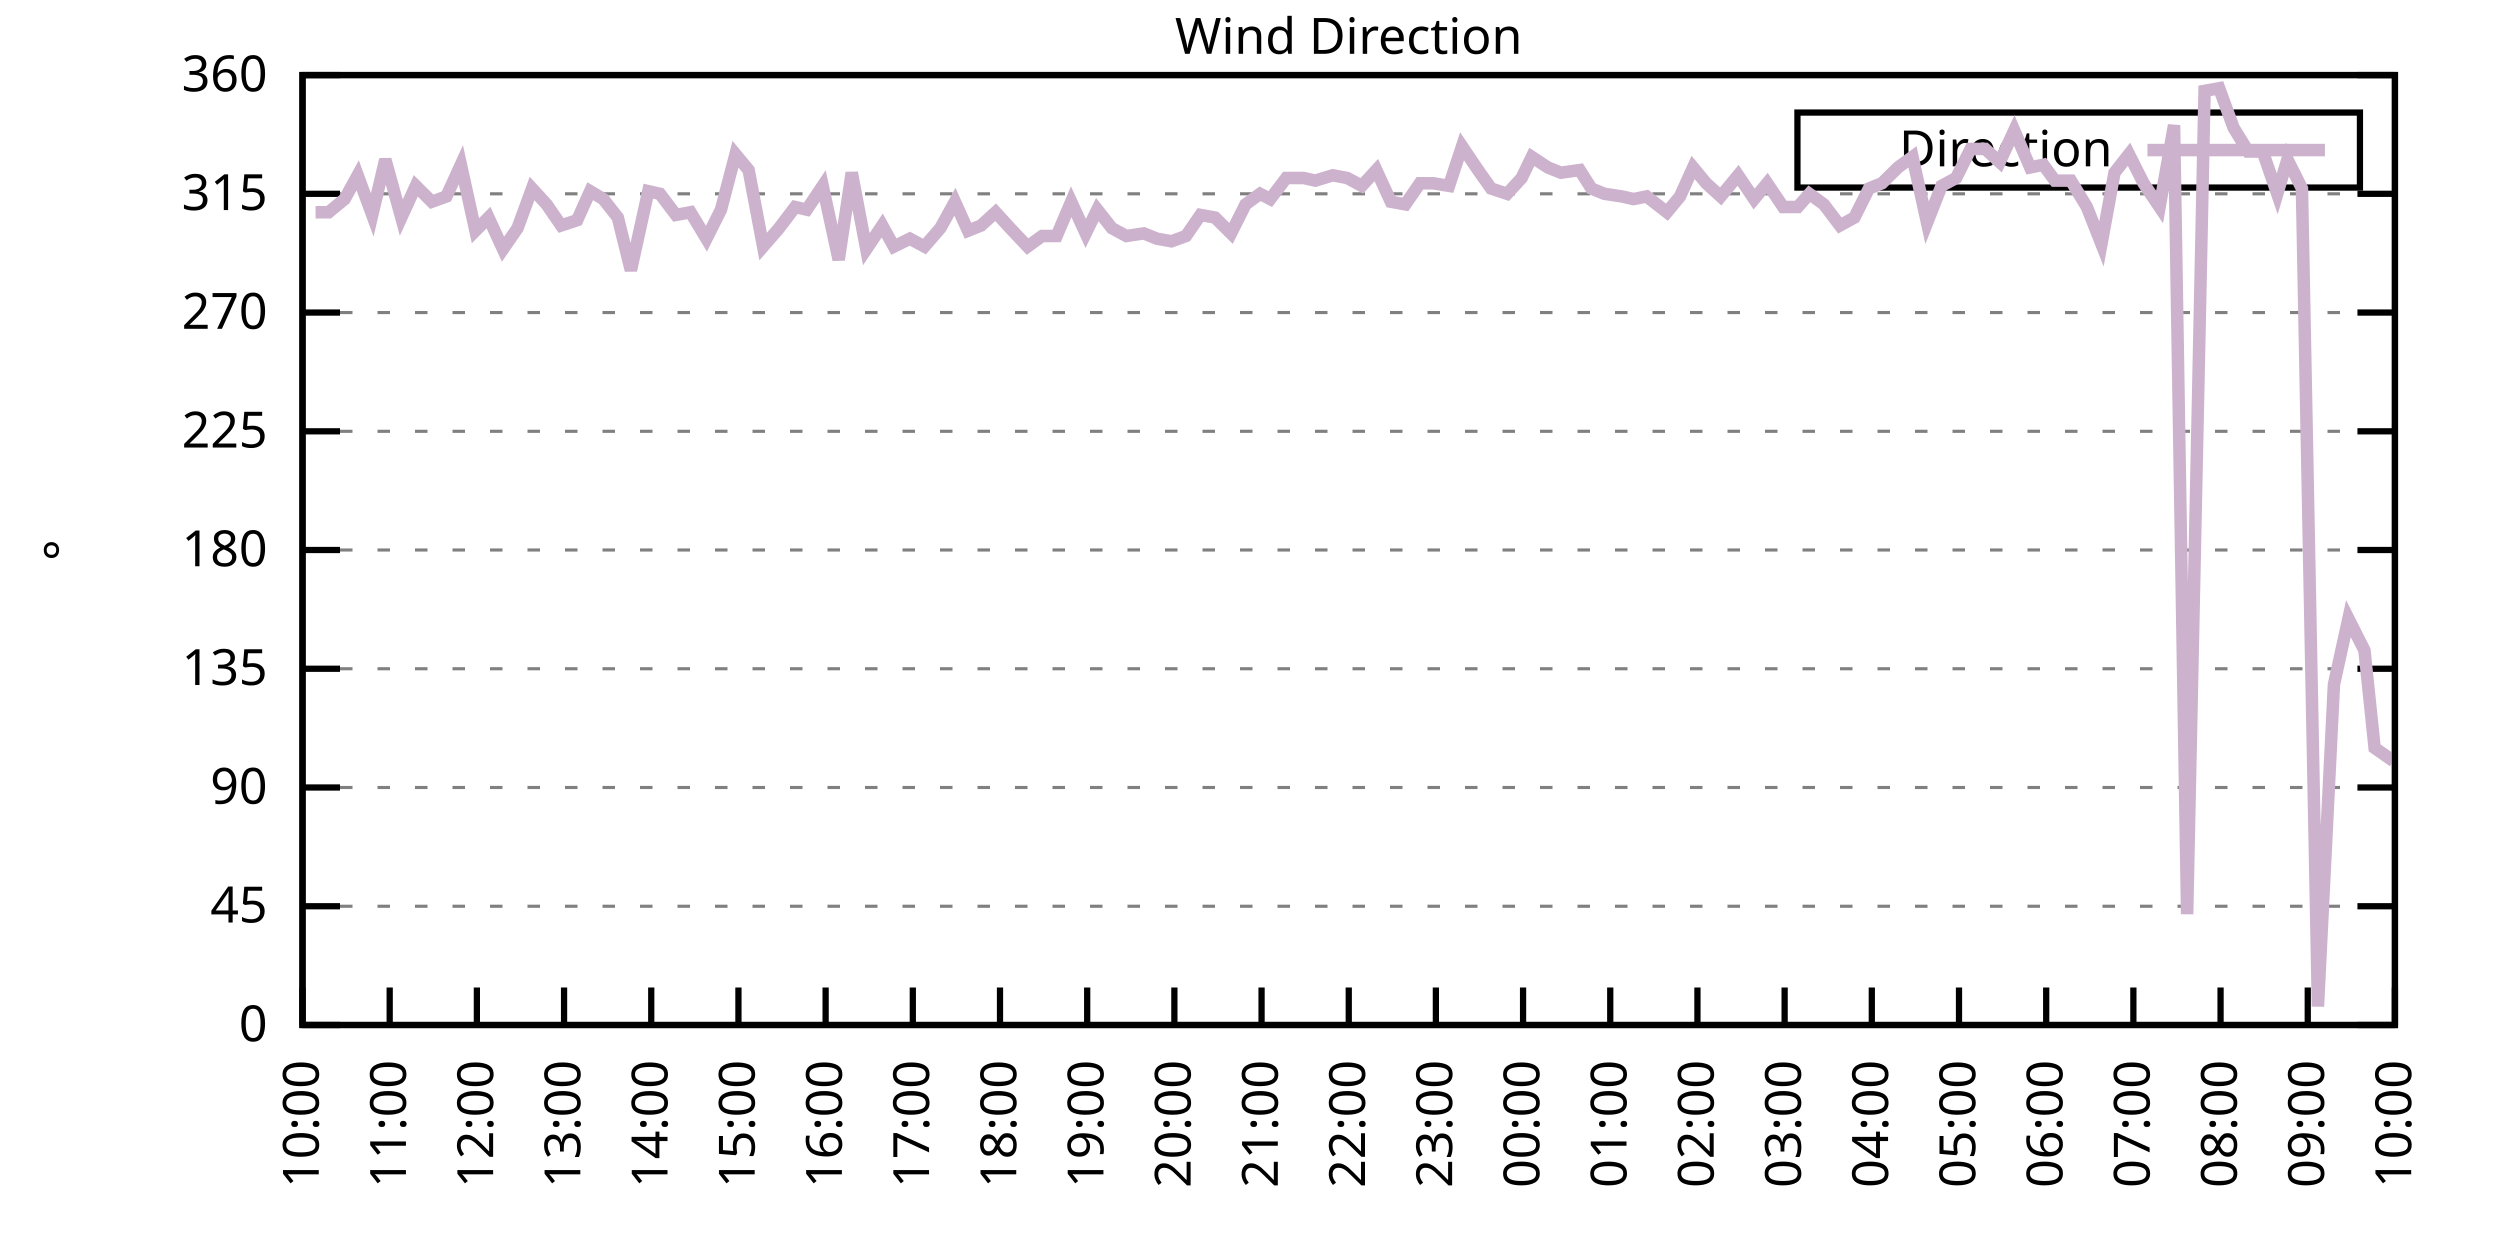
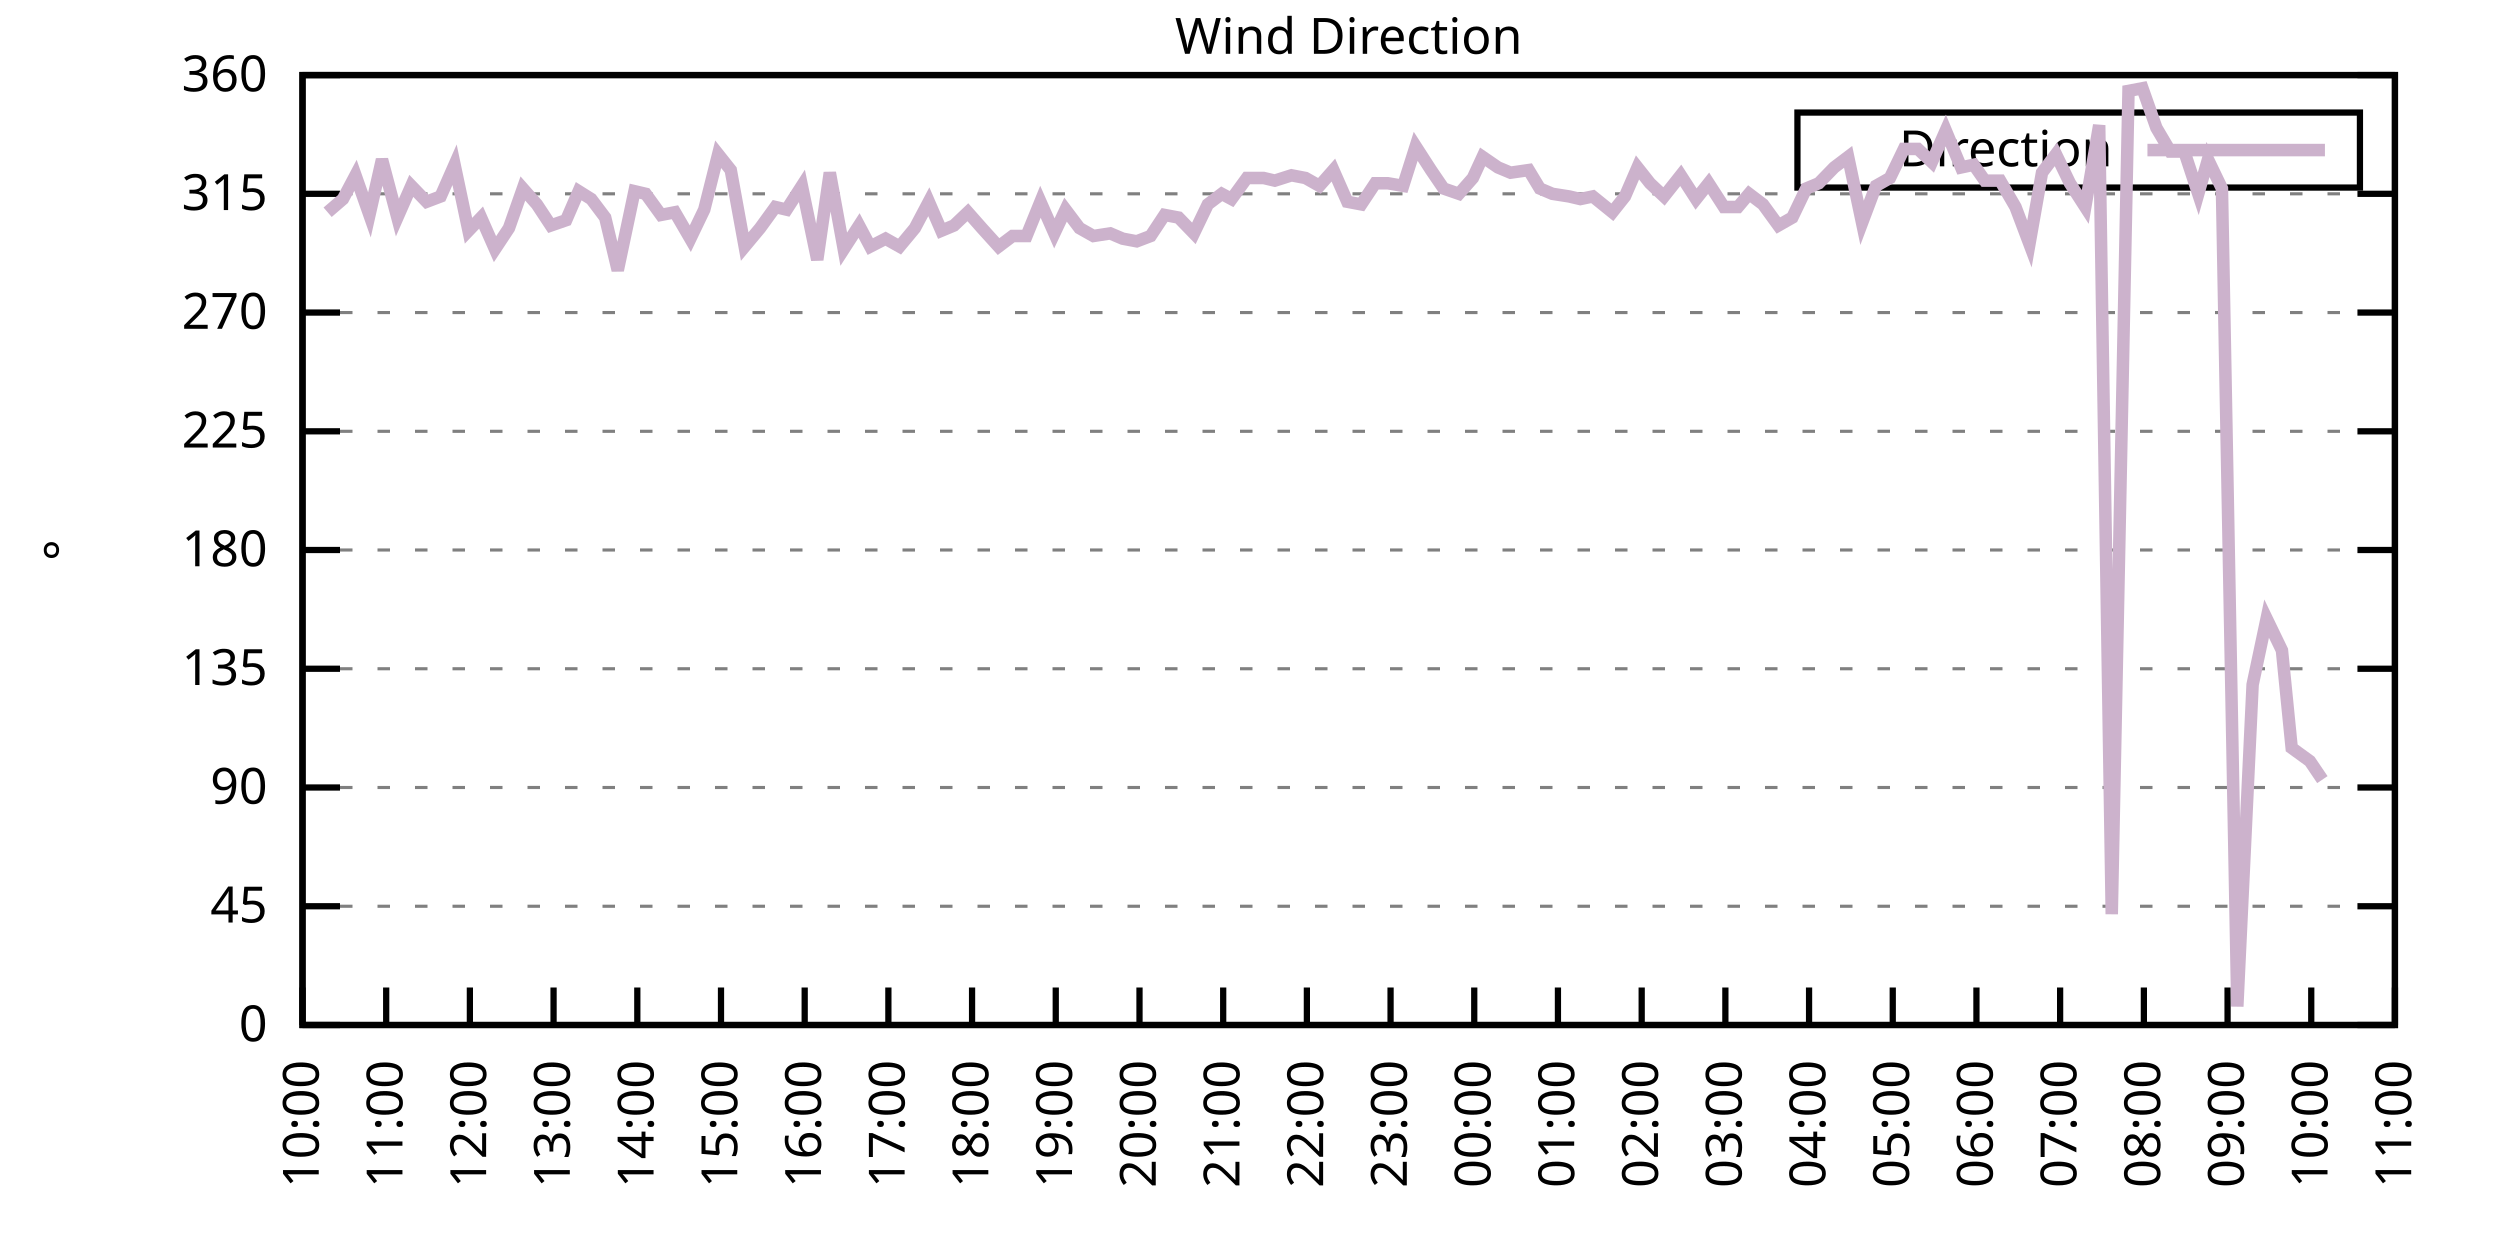
<svg xmlns="http://www.w3.org/2000/svg" xmlns:xlink="http://www.w3.org/1999/xlink" width="400" height="200" viewBox="0 0 400 200">
  <g id="gnuplot_canvas">
    <rect x="0" y="0" width="400" height="200" fill="none" />
    <defs>
      <circle id="gpDot" r="0.5" stroke-width="0.5" stroke="currentColor" />
      <path id="gpPt0" stroke-width="0.333" stroke="currentColor" d="M-1,0 h2 M0,-1 v2" />
      <path id="gpPt1" stroke-width="0.333" stroke="currentColor" d="M-1,-1 L1,1 M1,-1 L-1,1" />
      <path id="gpPt2" stroke-width="0.333" stroke="currentColor" d="M-1,0 L1,0 M0,-1 L0,1 M-1,-1 L1,1 M-1,1 L1,-1" />
      <rect id="gpPt3" stroke-width="0.333" stroke="currentColor" x="-1" y="-1" width="2" height="2" />
      <rect id="gpPt4" stroke-width="0.333" stroke="currentColor" fill="currentColor" x="-1" y="-1" width="2" height="2" />
      <circle id="gpPt5" stroke-width="0.333" stroke="currentColor" cx="0" cy="0" r="1" />
      <use xlink:href="#gpPt5" id="gpPt6" fill="currentColor" stroke="none" />
      <path id="gpPt7" stroke-width="0.333" stroke="currentColor" d="M0,-1.33 L-1.33,0.67 L1.33,0.67 z" />
      <use xlink:href="#gpPt7" id="gpPt8" fill="currentColor" stroke="none" />
      <use xlink:href="#gpPt7" id="gpPt9" stroke="currentColor" transform="rotate(180)" />
      <use xlink:href="#gpPt9" id="gpPt10" fill="currentColor" stroke="none" />
      <use xlink:href="#gpPt3" id="gpPt11" stroke="currentColor" transform="rotate(45)" />
      <use xlink:href="#gpPt11" id="gpPt12" fill="currentColor" stroke="none" />
      <path id="gpPt13" stroke-width="0.333" stroke="currentColor" d="M0,1.330 L1.265,0.411 L0.782,-1.067 L-0.782,-1.076 L-1.265,0.411 z" />
      <use xlink:href="#gpPt13" id="gpPt14" fill="currentColor" stroke="none" />
      <filter id="textbox" filterUnits="objectBoundingBox" x="0" y="0" height="1" width="1">
        <feFlood flood-color="white" flood-opacity="1" result="bgnd" />
        <feComposite in="SourceGraphic" in2="bgnd" operator="atop" />
      </filter>
      <filter id="greybox" filterUnits="objectBoundingBox" x="0" y="0" height="1" width="1">
        <feFlood flood-color="lightgrey" flood-opacity="1" result="grey" />
        <feComposite in="SourceGraphic" in2="grey" operator="atop" />
      </filter>
    </defs>
    <g fill="none" color="white" stroke="currentColor" stroke-width="1.00" stroke-linecap="butt" stroke-linejoin="miter">
</g>
    <g fill="none" color="black" stroke="currentColor" stroke-width="1.00" stroke-linecap="butt" stroke-linejoin="miter">
      <g stroke="none" shape-rendering="crispEdges">
        <polygon fill="rgb(255, 255, 255)" points="48.40,164.00 383.18,164.00 383.18,12.02 48.40,12.02 " />
      </g>
    </g>
    <g fill="none" color="black" stroke="currentColor" stroke-width="1.00" stroke-linecap="butt" stroke-linejoin="miter">
</g>
    <g fill="none" color="black" stroke="black" stroke-width="0.50" stroke-linecap="butt" stroke-linejoin="miter">
</g>
    <g fill="none" color="gray" stroke="currentColor" stroke-width="0.50" stroke-linecap="butt" stroke-linejoin="miter">
      <path stroke="gray" stroke-dasharray="2,4" class="gridline" d="M48.40,164.00 L383.19,164.00  " />
    </g>
    <g fill="none" color="gray" stroke="gray" stroke-width="1.00" stroke-linecap="butt" stroke-linejoin="miter">
</g>
    <g fill="none" color="black" stroke="currentColor" stroke-width="1.00" stroke-linecap="butt" stroke-linejoin="miter">
      <path stroke="black" d="M48.40,164.00 L54.40,164.00 M383.19,164.00 L377.19,164.00  " />
      <g transform="translate(42.80,166.60)" stroke="none" fill="black" font-family="Sans" font-size="8.00" text-anchor="end">
        <text>
          <tspan font-family="Sans"> 0</tspan>
        </text>
      </g>
    </g>
    <g fill="none" color="black" stroke="currentColor" stroke-width="1.00" stroke-linecap="butt" stroke-linejoin="miter">
</g>
    <g fill="none" color="black" stroke="black" stroke-width="0.50" stroke-linecap="butt" stroke-linejoin="miter">
</g>
    <g fill="none" color="gray" stroke="currentColor" stroke-width="0.50" stroke-linecap="butt" stroke-linejoin="miter">
      <path stroke="gray" stroke-dasharray="2,4" class="gridline" d="M48.40,145.00 L383.19,145.00  " />
    </g>
    <g fill="none" color="gray" stroke="gray" stroke-width="1.00" stroke-linecap="butt" stroke-linejoin="miter">
</g>
    <g fill="none" color="black" stroke="currentColor" stroke-width="1.00" stroke-linecap="butt" stroke-linejoin="miter">
      <path stroke="black" d="M48.40,145.00 L54.40,145.00 M383.19,145.00 L377.19,145.00  " />
      <g transform="translate(42.80,147.60)" stroke="none" fill="black" font-family="Sans" font-size="8.00" text-anchor="end">
        <text>
          <tspan font-family="Sans"> 45</tspan>
        </text>
      </g>
    </g>
    <g fill="none" color="black" stroke="currentColor" stroke-width="1.00" stroke-linecap="butt" stroke-linejoin="miter">
</g>
    <g fill="none" color="black" stroke="black" stroke-width="0.50" stroke-linecap="butt" stroke-linejoin="miter">
</g>
    <g fill="none" color="gray" stroke="currentColor" stroke-width="0.50" stroke-linecap="butt" stroke-linejoin="miter">
      <path stroke="gray" stroke-dasharray="2,4" class="gridline" d="M48.40,126.00 L383.19,126.00  " />
    </g>
    <g fill="none" color="gray" stroke="gray" stroke-width="1.00" stroke-linecap="butt" stroke-linejoin="miter">
</g>
    <g fill="none" color="black" stroke="currentColor" stroke-width="1.00" stroke-linecap="butt" stroke-linejoin="miter">
      <path stroke="black" d="M48.40,126.00 L54.40,126.00 M383.19,126.00 L377.19,126.00  " />
      <g transform="translate(42.80,128.60)" stroke="none" fill="black" font-family="Sans" font-size="8.00" text-anchor="end">
        <text>
          <tspan font-family="Sans"> 90</tspan>
        </text>
      </g>
    </g>
    <g fill="none" color="black" stroke="currentColor" stroke-width="1.00" stroke-linecap="butt" stroke-linejoin="miter">
</g>
    <g fill="none" color="black" stroke="black" stroke-width="0.50" stroke-linecap="butt" stroke-linejoin="miter">
</g>
    <g fill="none" color="gray" stroke="currentColor" stroke-width="0.50" stroke-linecap="butt" stroke-linejoin="miter">
      <path stroke="gray" stroke-dasharray="2,4" class="gridline" d="M48.40,107.00 L383.19,107.00  " />
    </g>
    <g fill="none" color="gray" stroke="gray" stroke-width="1.00" stroke-linecap="butt" stroke-linejoin="miter">
</g>
    <g fill="none" color="black" stroke="currentColor" stroke-width="1.00" stroke-linecap="butt" stroke-linejoin="miter">
      <path stroke="black" d="M48.40,107.00 L54.40,107.00 M383.19,107.00 L377.19,107.00  " />
      <g transform="translate(42.80,109.60)" stroke="none" fill="black" font-family="Sans" font-size="8.00" text-anchor="end">
        <text>
          <tspan font-family="Sans"> 135</tspan>
        </text>
      </g>
    </g>
    <g fill="none" color="black" stroke="currentColor" stroke-width="1.00" stroke-linecap="butt" stroke-linejoin="miter">
</g>
    <g fill="none" color="black" stroke="black" stroke-width="0.50" stroke-linecap="butt" stroke-linejoin="miter">
</g>
    <g fill="none" color="gray" stroke="currentColor" stroke-width="0.50" stroke-linecap="butt" stroke-linejoin="miter">
      <path stroke="gray" stroke-dasharray="2,4" class="gridline" d="M48.40,88.00 L383.19,88.00  " />
    </g>
    <g fill="none" color="gray" stroke="gray" stroke-width="1.00" stroke-linecap="butt" stroke-linejoin="miter">
</g>
    <g fill="none" color="black" stroke="currentColor" stroke-width="1.00" stroke-linecap="butt" stroke-linejoin="miter">
      <path stroke="black" d="M48.40,88.00 L54.40,88.00 M383.19,88.00 L377.19,88.00  " />
      <g transform="translate(42.80,90.60)" stroke="none" fill="black" font-family="Sans" font-size="8.00" text-anchor="end">
        <text>
          <tspan font-family="Sans"> 180</tspan>
        </text>
      </g>
    </g>
    <g fill="none" color="black" stroke="currentColor" stroke-width="1.00" stroke-linecap="butt" stroke-linejoin="miter">
</g>
    <g fill="none" color="black" stroke="black" stroke-width="0.50" stroke-linecap="butt" stroke-linejoin="miter">
</g>
    <g fill="none" color="gray" stroke="currentColor" stroke-width="0.50" stroke-linecap="butt" stroke-linejoin="miter">
      <path stroke="gray" stroke-dasharray="2,4" class="gridline" d="M48.40,69.01 L383.19,69.01  " />
    </g>
    <g fill="none" color="gray" stroke="gray" stroke-width="1.00" stroke-linecap="butt" stroke-linejoin="miter">
</g>
    <g fill="none" color="black" stroke="currentColor" stroke-width="1.00" stroke-linecap="butt" stroke-linejoin="miter">
      <path stroke="black" d="M48.40,69.01 L54.40,69.01 M383.19,69.01 L377.19,69.01  " />
      <g transform="translate(42.80,71.61)" stroke="none" fill="black" font-family="Sans" font-size="8.00" text-anchor="end">
        <text>
          <tspan font-family="Sans"> 225</tspan>
        </text>
      </g>
    </g>
    <g fill="none" color="black" stroke="currentColor" stroke-width="1.00" stroke-linecap="butt" stroke-linejoin="miter">
</g>
    <g fill="none" color="black" stroke="black" stroke-width="0.50" stroke-linecap="butt" stroke-linejoin="miter">
</g>
    <g fill="none" color="gray" stroke="currentColor" stroke-width="0.50" stroke-linecap="butt" stroke-linejoin="miter">
      <path stroke="gray" stroke-dasharray="2,4" class="gridline" d="M48.40,50.01 L383.19,50.01  " />
    </g>
    <g fill="none" color="gray" stroke="gray" stroke-width="1.00" stroke-linecap="butt" stroke-linejoin="miter">
</g>
    <g fill="none" color="black" stroke="currentColor" stroke-width="1.00" stroke-linecap="butt" stroke-linejoin="miter">
      <path stroke="black" d="M48.40,50.01 L54.40,50.01 M383.19,50.01 L377.19,50.01  " />
      <g transform="translate(42.80,52.61)" stroke="none" fill="black" font-family="Sans" font-size="8.00" text-anchor="end">
        <text>
          <tspan font-family="Sans"> 270</tspan>
        </text>
      </g>
    </g>
    <g fill="none" color="black" stroke="currentColor" stroke-width="1.00" stroke-linecap="butt" stroke-linejoin="miter">
</g>
    <g fill="none" color="black" stroke="black" stroke-width="0.50" stroke-linecap="butt" stroke-linejoin="miter">
</g>
    <g fill="none" color="gray" stroke="currentColor" stroke-width="0.50" stroke-linecap="butt" stroke-linejoin="miter">
      <path stroke="gray" stroke-dasharray="2,4" class="gridline" d="M48.40,31.01 L383.19,31.01  " />
    </g>
    <g fill="none" color="gray" stroke="gray" stroke-width="1.00" stroke-linecap="butt" stroke-linejoin="miter">
</g>
    <g fill="none" color="black" stroke="currentColor" stroke-width="1.00" stroke-linecap="butt" stroke-linejoin="miter">
      <path stroke="black" d="M48.40,31.01 L54.40,31.01 M383.19,31.01 L377.19,31.01  " />
      <g transform="translate(42.80,33.61)" stroke="none" fill="black" font-family="Sans" font-size="8.00" text-anchor="end">
        <text>
          <tspan font-family="Sans"> 315</tspan>
        </text>
      </g>
    </g>
    <g fill="none" color="black" stroke="currentColor" stroke-width="1.00" stroke-linecap="butt" stroke-linejoin="miter">
</g>
    <g fill="none" color="black" stroke="black" stroke-width="0.50" stroke-linecap="butt" stroke-linejoin="miter">
</g>
    <g fill="none" color="gray" stroke="currentColor" stroke-width="0.50" stroke-linecap="butt" stroke-linejoin="miter">
      <path stroke="gray" stroke-dasharray="2,4" class="gridline" d="M48.40,12.01 L383.19,12.01  " />
    </g>
    <g fill="none" color="gray" stroke="gray" stroke-width="1.00" stroke-linecap="butt" stroke-linejoin="miter">
</g>
    <g fill="none" color="black" stroke="currentColor" stroke-width="1.00" stroke-linecap="butt" stroke-linejoin="miter">
      <path stroke="black" d="M48.40,12.01 L54.40,12.01 M383.19,12.01 L377.19,12.01  " />
      <g transform="translate(42.80,14.61)" stroke="none" fill="black" font-family="Sans" font-size="8.00" text-anchor="end">
        <text>
          <tspan font-family="Sans"> 360</tspan>
        </text>
      </g>
    </g>
    <g fill="none" color="black" stroke="currentColor" stroke-width="1.00" stroke-linecap="butt" stroke-linejoin="miter">
      <path stroke="black" d="M48.40,164.00 L48.40,158.00  " />
      <g transform="translate(51.00,169.60) rotate(270.00)" stroke="none" fill="black" font-family="Sans" font-size="8.00" text-anchor="end">
        <text>
          <tspan font-family="Sans">10:00</tspan>
        </text>
      </g>
    </g>
    <g fill="none" color="black" stroke="currentColor" stroke-width="1.00" stroke-linecap="butt" stroke-linejoin="miter">
-       <path stroke="black" d="M62.35,164.00 L62.35,158.00  " />
-       <g transform="translate(64.95,169.60) rotate(270.00)" stroke="none" fill="black" font-family="Sans" font-size="8.00" text-anchor="end">
+       <path stroke="black" d="M61.79,164.00 L61.79,158.00  " />
+       <g transform="translate(64.39,169.60) rotate(270.00)" stroke="none" fill="black" font-family="Sans" font-size="8.00" text-anchor="end">
        <text>
          <tspan font-family="Sans">11:00</tspan>
        </text>
      </g>
    </g>
    <g fill="none" color="black" stroke="currentColor" stroke-width="1.00" stroke-linecap="butt" stroke-linejoin="miter">
-       <path stroke="black" d="M76.30,164.00 L76.30,158.00  " />
-       <g transform="translate(78.90,169.60) rotate(270.00)" stroke="none" fill="black" font-family="Sans" font-size="8.00" text-anchor="end">
+       <path stroke="black" d="M75.18,164.00 L75.18,158.00  " />
+       <g transform="translate(77.78,169.60) rotate(270.00)" stroke="none" fill="black" font-family="Sans" font-size="8.00" text-anchor="end">
        <text>
          <tspan font-family="Sans">12:00</tspan>
        </text>
      </g>
    </g>
    <g fill="none" color="black" stroke="currentColor" stroke-width="1.00" stroke-linecap="butt" stroke-linejoin="miter">
-       <path stroke="black" d="M90.25,164.00 L90.25,158.00  " />
-       <g transform="translate(92.85,169.60) rotate(270.00)" stroke="none" fill="black" font-family="Sans" font-size="8.00" text-anchor="end">
+       <path stroke="black" d="M88.57,164.00 L88.57,158.00  " />
+       <g transform="translate(91.17,169.60) rotate(270.00)" stroke="none" fill="black" font-family="Sans" font-size="8.00" text-anchor="end">
        <text>
          <tspan font-family="Sans">13:00</tspan>
        </text>
      </g>
    </g>
    <g fill="none" color="black" stroke="currentColor" stroke-width="1.00" stroke-linecap="butt" stroke-linejoin="miter">
-       <path stroke="black" d="M104.20,164.00 L104.20,158.00  " />
-       <g transform="translate(106.80,169.60) rotate(270.00)" stroke="none" fill="black" font-family="Sans" font-size="8.00" text-anchor="end">
+       <path stroke="black" d="M101.97,164.00 L101.97,158.00  " />
+       <g transform="translate(104.57,169.60) rotate(270.00)" stroke="none" fill="black" font-family="Sans" font-size="8.00" text-anchor="end">
        <text>
          <tspan font-family="Sans">14:00</tspan>
        </text>
      </g>
    </g>
    <g fill="none" color="black" stroke="currentColor" stroke-width="1.00" stroke-linecap="butt" stroke-linejoin="miter">
-       <path stroke="black" d="M118.15,164.00 L118.15,158.00  " />
-       <g transform="translate(120.75,169.60) rotate(270.00)" stroke="none" fill="black" font-family="Sans" font-size="8.00" text-anchor="end">
+       <path stroke="black" d="M115.36,164.00 L115.36,158.00  " />
+       <g transform="translate(117.96,169.60) rotate(270.00)" stroke="none" fill="black" font-family="Sans" font-size="8.00" text-anchor="end">
        <text>
          <tspan font-family="Sans">15:00</tspan>
        </text>
      </g>
    </g>
    <g fill="none" color="black" stroke="currentColor" stroke-width="1.00" stroke-linecap="butt" stroke-linejoin="miter">
-       <path stroke="black" d="M132.10,164.00 L132.10,158.00  " />
-       <g transform="translate(134.70,169.60) rotate(270.00)" stroke="none" fill="black" font-family="Sans" font-size="8.00" text-anchor="end">
+       <path stroke="black" d="M128.75,164.00 L128.75,158.00  " />
+       <g transform="translate(131.35,169.60) rotate(270.00)" stroke="none" fill="black" font-family="Sans" font-size="8.00" text-anchor="end">
        <text>
          <tspan font-family="Sans">16:00</tspan>
        </text>
      </g>
    </g>
    <g fill="none" color="black" stroke="currentColor" stroke-width="1.00" stroke-linecap="butt" stroke-linejoin="miter">
-       <path stroke="black" d="M146.05,164.00 L146.05,158.00  " />
-       <g transform="translate(148.65,169.60) rotate(270.00)" stroke="none" fill="black" font-family="Sans" font-size="8.00" text-anchor="end">
+       <path stroke="black" d="M142.14,164.00 L142.14,158.00  " />
+       <g transform="translate(144.74,169.60) rotate(270.00)" stroke="none" fill="black" font-family="Sans" font-size="8.00" text-anchor="end">
        <text>
          <tspan font-family="Sans">17:00</tspan>
        </text>
      </g>
    </g>
    <g fill="none" color="black" stroke="currentColor" stroke-width="1.00" stroke-linecap="butt" stroke-linejoin="miter">
-       <path stroke="black" d="M160.00,164.00 L160.00,158.00  " />
-       <g transform="translate(162.60,169.60) rotate(270.00)" stroke="none" fill="black" font-family="Sans" font-size="8.00" text-anchor="end">
+       <path stroke="black" d="M155.53,164.00 L155.53,158.00  " />
+       <g transform="translate(158.13,169.60) rotate(270.00)" stroke="none" fill="black" font-family="Sans" font-size="8.00" text-anchor="end">
        <text>
          <tspan font-family="Sans">18:00</tspan>
        </text>
      </g>
    </g>
    <g fill="none" color="black" stroke="currentColor" stroke-width="1.00" stroke-linecap="butt" stroke-linejoin="miter">
-       <path stroke="black" d="M173.95,164.00 L173.95,158.00  " />
-       <g transform="translate(176.55,169.60) rotate(270.00)" stroke="none" fill="black" font-family="Sans" font-size="8.00" text-anchor="end">
+       <path stroke="black" d="M168.92,164.00 L168.92,158.00  " />
+       <g transform="translate(171.52,169.60) rotate(270.00)" stroke="none" fill="black" font-family="Sans" font-size="8.00" text-anchor="end">
        <text>
          <tspan font-family="Sans">19:00</tspan>
        </text>
      </g>
    </g>
    <g fill="none" color="black" stroke="currentColor" stroke-width="1.00" stroke-linecap="butt" stroke-linejoin="miter">
-       <path stroke="black" d="M187.90,164.00 L187.90,158.00  " />
-       <g transform="translate(190.50,169.60) rotate(270.00)" stroke="none" fill="black" font-family="Sans" font-size="8.00" text-anchor="end">
+       <path stroke="black" d="M182.32,164.00 L182.32,158.00  " />
+       <g transform="translate(184.92,169.60) rotate(270.00)" stroke="none" fill="black" font-family="Sans" font-size="8.00" text-anchor="end">
        <text>
          <tspan font-family="Sans">20:00</tspan>
        </text>
      </g>
    </g>
    <g fill="none" color="black" stroke="currentColor" stroke-width="1.00" stroke-linecap="butt" stroke-linejoin="miter">
-       <path stroke="black" d="M201.85,164.00 L201.85,158.00  " />
-       <g transform="translate(204.45,169.60) rotate(270.00)" stroke="none" fill="black" font-family="Sans" font-size="8.00" text-anchor="end">
+       <path stroke="black" d="M195.71,164.00 L195.71,158.00  " />
+       <g transform="translate(198.31,169.60) rotate(270.00)" stroke="none" fill="black" font-family="Sans" font-size="8.00" text-anchor="end">
        <text>
          <tspan font-family="Sans">21:00</tspan>
        </text>
      </g>
    </g>
    <g fill="none" color="black" stroke="currentColor" stroke-width="1.00" stroke-linecap="butt" stroke-linejoin="miter">
-       <path stroke="black" d="M215.80,164.00 L215.80,158.00  " />
-       <g transform="translate(218.40,169.60) rotate(270.00)" stroke="none" fill="black" font-family="Sans" font-size="8.00" text-anchor="end">
+       <path stroke="black" d="M209.10,164.00 L209.10,158.00  " />
+       <g transform="translate(211.70,169.60) rotate(270.00)" stroke="none" fill="black" font-family="Sans" font-size="8.00" text-anchor="end">
        <text>
          <tspan font-family="Sans">22:00</tspan>
        </text>
      </g>
    </g>
    <g fill="none" color="black" stroke="currentColor" stroke-width="1.00" stroke-linecap="butt" stroke-linejoin="miter">
-       <path stroke="black" d="M229.74,164.00 L229.74,158.00  " />
-       <g transform="translate(232.34,169.60) rotate(270.00)" stroke="none" fill="black" font-family="Sans" font-size="8.00" text-anchor="end">
+       <path stroke="black" d="M222.49,164.00 L222.49,158.00  " />
+       <g transform="translate(225.09,169.60) rotate(270.00)" stroke="none" fill="black" font-family="Sans" font-size="8.00" text-anchor="end">
        <text>
          <tspan font-family="Sans">23:00</tspan>
        </text>
      </g>
    </g>
    <g fill="none" color="black" stroke="currentColor" stroke-width="1.00" stroke-linecap="butt" stroke-linejoin="miter">
-       <path stroke="black" d="M243.69,164.00 L243.69,158.00  " />
-       <g transform="translate(246.29,169.60) rotate(270.00)" stroke="none" fill="black" font-family="Sans" font-size="8.00" text-anchor="end">
+       <path stroke="black" d="M235.88,164.00 L235.88,158.00  " />
+       <g transform="translate(238.48,169.60) rotate(270.00)" stroke="none" fill="black" font-family="Sans" font-size="8.00" text-anchor="end">
        <text>
          <tspan font-family="Sans">00:00</tspan>
        </text>
      </g>
    </g>
    <g fill="none" color="black" stroke="currentColor" stroke-width="1.00" stroke-linecap="butt" stroke-linejoin="miter">
-       <path stroke="black" d="M257.64,164.00 L257.64,158.00  " />
-       <g transform="translate(260.24,169.60) rotate(270.00)" stroke="none" fill="black" font-family="Sans" font-size="8.00" text-anchor="end">
+       <path stroke="black" d="M249.27,164.00 L249.27,158.00  " />
+       <g transform="translate(251.87,169.60) rotate(270.00)" stroke="none" fill="black" font-family="Sans" font-size="8.00" text-anchor="end">
        <text>
          <tspan font-family="Sans">01:00</tspan>
        </text>
      </g>
    </g>
    <g fill="none" color="black" stroke="currentColor" stroke-width="1.00" stroke-linecap="butt" stroke-linejoin="miter">
-       <path stroke="black" d="M271.59,164.00 L271.59,158.00  " />
-       <g transform="translate(274.19,169.60) rotate(270.00)" stroke="none" fill="black" font-family="Sans" font-size="8.00" text-anchor="end">
+       <path stroke="black" d="M262.67,164.00 L262.67,158.00  " />
+       <g transform="translate(265.27,169.60) rotate(270.00)" stroke="none" fill="black" font-family="Sans" font-size="8.00" text-anchor="end">
        <text>
          <tspan font-family="Sans">02:00</tspan>
        </text>
      </g>
    </g>
    <g fill="none" color="black" stroke="currentColor" stroke-width="1.00" stroke-linecap="butt" stroke-linejoin="miter">
-       <path stroke="black" d="M285.54,164.00 L285.54,158.00  " />
-       <g transform="translate(288.14,169.60) rotate(270.00)" stroke="none" fill="black" font-family="Sans" font-size="8.00" text-anchor="end">
+       <path stroke="black" d="M276.06,164.00 L276.06,158.00  " />
+       <g transform="translate(278.66,169.60) rotate(270.00)" stroke="none" fill="black" font-family="Sans" font-size="8.00" text-anchor="end">
        <text>
          <tspan font-family="Sans">03:00</tspan>
        </text>
      </g>
    </g>
    <g fill="none" color="black" stroke="currentColor" stroke-width="1.00" stroke-linecap="butt" stroke-linejoin="miter">
-       <path stroke="black" d="M299.49,164.00 L299.49,158.00  " />
-       <g transform="translate(302.09,169.60) rotate(270.00)" stroke="none" fill="black" font-family="Sans" font-size="8.00" text-anchor="end">
+       <path stroke="black" d="M289.45,164.00 L289.45,158.00  " />
+       <g transform="translate(292.05,169.60) rotate(270.00)" stroke="none" fill="black" font-family="Sans" font-size="8.00" text-anchor="end">
        <text>
          <tspan font-family="Sans">04:00</tspan>
        </text>
      </g>
    </g>
    <g fill="none" color="black" stroke="currentColor" stroke-width="1.00" stroke-linecap="butt" stroke-linejoin="miter">
-       <path stroke="black" d="M313.44,164.00 L313.44,158.00  " />
-       <g transform="translate(316.04,169.60) rotate(270.00)" stroke="none" fill="black" font-family="Sans" font-size="8.00" text-anchor="end">
+       <path stroke="black" d="M302.84,164.00 L302.84,158.00  " />
+       <g transform="translate(305.44,169.60) rotate(270.00)" stroke="none" fill="black" font-family="Sans" font-size="8.00" text-anchor="end">
        <text>
          <tspan font-family="Sans">05:00</tspan>
        </text>
      </g>
    </g>
    <g fill="none" color="black" stroke="currentColor" stroke-width="1.00" stroke-linecap="butt" stroke-linejoin="miter">
-       <path stroke="black" d="M327.39,164.00 L327.39,158.00  " />
-       <g transform="translate(329.99,169.60) rotate(270.00)" stroke="none" fill="black" font-family="Sans" font-size="8.00" text-anchor="end">
+       <path stroke="black" d="M316.23,164.00 L316.23,158.00  " />
+       <g transform="translate(318.83,169.60) rotate(270.00)" stroke="none" fill="black" font-family="Sans" font-size="8.00" text-anchor="end">
        <text>
          <tspan font-family="Sans">06:00</tspan>
        </text>
      </g>
    </g>
    <g fill="none" color="black" stroke="currentColor" stroke-width="1.00" stroke-linecap="butt" stroke-linejoin="miter">
-       <path stroke="black" d="M341.34,164.00 L341.34,158.00  " />
-       <g transform="translate(343.94,169.60) rotate(270.00)" stroke="none" fill="black" font-family="Sans" font-size="8.00" text-anchor="end">
+       <path stroke="black" d="M329.62,164.00 L329.62,158.00  " />
+       <g transform="translate(332.22,169.60) rotate(270.00)" stroke="none" fill="black" font-family="Sans" font-size="8.00" text-anchor="end">
        <text>
          <tspan font-family="Sans">07:00</tspan>
        </text>
      </g>
    </g>
    <g fill="none" color="black" stroke="currentColor" stroke-width="1.00" stroke-linecap="butt" stroke-linejoin="miter">
-       <path stroke="black" d="M355.29,164.00 L355.29,158.00  " />
-       <g transform="translate(357.89,169.60) rotate(270.00)" stroke="none" fill="black" font-family="Sans" font-size="8.00" text-anchor="end">
+       <path stroke="black" d="M343.02,164.00 L343.02,158.00  " />
+       <g transform="translate(345.62,169.60) rotate(270.00)" stroke="none" fill="black" font-family="Sans" font-size="8.00" text-anchor="end">
        <text>
          <tspan font-family="Sans">08:00</tspan>
        </text>
      </g>
    </g>
    <g fill="none" color="black" stroke="currentColor" stroke-width="1.00" stroke-linecap="butt" stroke-linejoin="miter">
-       <path stroke="black" d="M369.24,164.00 L369.24,158.00  " />
-       <g transform="translate(371.84,169.60) rotate(270.00)" stroke="none" fill="black" font-family="Sans" font-size="8.00" text-anchor="end">
+       <path stroke="black" d="M356.41,164.00 L356.41,158.00  " />
+       <g transform="translate(359.01,169.60) rotate(270.00)" stroke="none" fill="black" font-family="Sans" font-size="8.00" text-anchor="end">
        <text>
          <tspan font-family="Sans">09:00</tspan>
+         </text>
+       </g>
+     </g>
+     <g fill="none" color="black" stroke="currentColor" stroke-width="1.00" stroke-linecap="butt" stroke-linejoin="miter">
+       <path stroke="black" d="M369.80,164.00 L369.80,158.00  " />
+       <g transform="translate(372.40,169.60) rotate(270.00)" stroke="none" fill="black" font-family="Sans" font-size="8.00" text-anchor="end">
+         <text>
+           <tspan font-family="Sans">10:00</tspan>
        </text>
      </g>
    </g>
    <g fill="none" color="black" stroke="currentColor" stroke-width="1.00" stroke-linecap="butt" stroke-linejoin="miter">
      <path stroke="black" d="M383.19,164.00 L383.19,158.00  " />
      <g transform="translate(385.79,169.60) rotate(270.00)" stroke="none" fill="black" font-family="Sans" font-size="8.00" text-anchor="end">
        <text>
-           <tspan font-family="Sans">10:00</tspan>
+           <tspan font-family="Sans">11:00</tspan>
        </text>
      </g>
    </g>
    <g fill="none" color="black" stroke="currentColor" stroke-width="1.00" stroke-linecap="butt" stroke-linejoin="miter">
</g>
    <g fill="none" color="black" stroke="currentColor" stroke-width="1.00" stroke-linecap="butt" stroke-linejoin="miter">
      <path stroke="black" d="M48.40,12.01 L48.40,164.00 L383.19,164.00 L383.19,12.01 L48.40,12.01 Z  " />
    </g>
    <g fill="none" color="black" stroke="currentColor" stroke-width="1.00" stroke-linecap="butt" stroke-linejoin="miter">
</g>
    <g fill="none" color="black" stroke="currentColor" stroke-width="1.00" stroke-linecap="butt" stroke-linejoin="miter">
      <path stroke="black" d="M287.59,30.01 L287.59,18.01 L377.59,18.01 L377.59,30.01 L287.59,30.01 Z  " />
    </g>
    <g id="Wind_direction_plot_1">
      <g fill="none" color="white" stroke="black" stroke-width="2.00" stroke-linecap="butt" stroke-linejoin="miter">
</g>
      <g fill="none" color="black" stroke="currentColor" stroke-width="2.00" stroke-linecap="butt" stroke-linejoin="miter">
        <g transform="translate(337.99,26.61)" stroke="none" fill="black" font-family="Sans" font-size="8.00" text-anchor="end">
          <text>
            <tspan font-family="Sans">Direction</tspan>
          </text>
        </g>
      </g>
      <g fill="none" color="black" stroke="currentColor" stroke-width="2.00" stroke-linecap="butt" stroke-linejoin="miter">
-         <path stroke="rgb(204, 178, 204)" d="M343.59,24.01 L371.99,24.01 M50.49,33.96 L52.58,33.96 L55.14,31.85 L57.23,28.05 L59.56,34.39 L61.65,25.52   L64.21,34.81 L66.53,29.74 L69.09,32.28 L71.42,31.43 L73.74,26.36 L76.07,36.92 L78.16,34.81 L80.48,39.87   L82.81,36.50 L85.13,30.16 L87.46,32.70 L89.78,36.08 L92.34,35.23 L94.43,30.59 L96.53,31.85 L98.85,34.81   L100.94,43.25 L103.73,30.59 L105.59,31.01 L108.15,34.39 L110.48,33.96 L113.03,38.19 L115.36,33.54 L117.68,24.68   L119.78,27.21 L122.10,39.45 L124.66,36.50 L127.22,33.12 L129.08,33.54 L131.63,29.74 L134.19,41.56 L136.28,27.63   L138.61,39.87 L141.16,36.08 L143.02,39.45 L145.58,38.19 L147.91,39.45 L150.46,36.50 L152.79,32.28 L154.88,36.92   L156.97,36.08 L159.30,33.96 L161.62,36.50 L164.41,39.45 L166.74,37.76 L169.06,37.76 L171.39,32.28 L173.71,37.34   L175.57,33.54 L177.90,36.50 L180.22,37.76 L183.01,37.34 L185.11,38.19 L187.43,38.61 L189.76,37.76 L192.08,34.39   L194.41,34.81 L196.96,37.34 L199.29,32.70 L201.61,31.01 L203.24,31.85 L205.80,28.48 L208.59,28.48 L210.45,28.90   L213.24,28.05 L215.56,28.48 L217.89,29.74 L220.21,27.21 L222.54,32.28 L224.86,32.70 L227.19,29.32 L229.28,29.32   L231.84,29.74 L233.93,23.41 L236.49,27.21 L238.58,30.16 L241.14,31.01 L243.46,28.48 L245.09,25.10 L247.65,26.79   L249.74,27.63 L252.76,27.21 L254.62,30.16 L256.71,31.01 L259.50,31.43 L261.36,31.85 L263.46,31.43 L266.71,33.96   L268.80,31.43 L270.90,26.79 L272.99,29.32 L275.31,31.43 L278.10,28.05 L280.66,31.85 L282.75,29.32 L285.31,33.12   L287.64,33.12 L289.50,31.01 L291.82,32.70 L294.38,36.08 L296.70,34.81 L299.03,30.16 L301.12,29.32 L303.68,26.79   L306.00,25.10 L308.33,35.65 L310.65,29.74 L312.98,28.48 L315.30,23.83 L317.63,23.83 L319.95,25.94 L322.28,20.88   L324.83,26.79 L326.93,26.36 L328.79,28.90 L331.34,28.90 L333.90,33.12 L336.23,39.03 L338.32,27.63 L340.64,24.68   L342.97,29.32 L345.53,33.12 L347.85,20.03 L349.94,146.27 L352.73,14.54 L355.06,14.12 L357.38,20.45 L359.71,24.25   L362.03,24.25 L364.36,31.01 L365.99,25.52 L368.31,30.16 L370.87,161.04 L373.43,109.54 L375.75,98.98 L378.31,104.05   L379.94,119.67 L382.96,121.78  " />
+         <path stroke="rgb(204, 178, 204)" d="M343.59,24.01 L371.99,24.01 M52.42,33.96 L54.87,31.85 L56.88,28.05 L59.11,34.39 L61.12,25.52 L63.58,34.81   L65.81,29.74 L68.26,32.28 L70.50,31.43 L72.73,26.36 L74.96,36.92 L76.97,34.81 L79.20,39.87 L81.43,36.50   L83.66,30.16 L85.90,32.70 L88.13,36.08 L90.58,35.23 L92.59,30.59 L94.60,31.85 L96.83,34.81 L98.84,43.25   L101.52,30.59 L103.31,31.01 L105.76,34.39 L107.99,33.96 L110.45,38.19 L112.68,33.54 L114.91,24.68 L116.92,27.21   L119.15,39.45 L121.61,36.50 L124.06,33.12 L125.85,33.54 L128.30,29.74 L130.76,41.56 L132.77,27.63 L135.00,39.87   L137.45,36.08 L139.24,39.45 L141.69,38.19 L143.93,39.45 L146.38,36.50 L148.61,32.28 L150.62,36.92 L152.63,36.08   L154.86,33.96 L157.10,36.50 L159.77,39.45 L162.01,37.76 L164.24,37.76 L166.47,32.28 L168.70,37.34 L170.49,33.54   L172.72,36.50 L174.95,37.76 L177.63,37.34 L179.64,38.19 L181.87,38.61 L184.10,37.76 L186.33,34.39 L188.57,34.81   L191.02,37.34 L193.25,32.70 L195.48,31.01 L197.05,31.85 L199.50,28.48 L202.18,28.48 L203.97,28.90 L206.64,28.05   L208.88,28.48 L211.11,29.74 L213.34,27.21 L215.57,32.28 L217.80,32.70 L220.04,29.32 L222.04,29.32 L224.50,29.74   L226.51,23.41 L228.96,27.21 L230.97,30.16 L233.43,31.01 L235.66,28.48 L237.22,25.10 L239.68,26.79 L241.69,27.63   L244.59,27.21 L246.37,30.16 L248.38,31.01 L251.06,31.43 L252.85,31.85 L254.85,31.43 L257.98,33.96 L259.99,31.43   L262.00,26.79 L264.00,29.32 L266.24,31.43 L268.92,28.05 L271.37,31.85 L273.38,29.32 L275.83,33.12 L278.07,33.12   L279.85,31.01 L282.08,32.70 L284.54,36.08 L286.77,34.81 L289.00,30.16 L291.01,29.32 L293.47,26.79 L295.70,25.10   L297.93,35.65 L300.16,29.74 L302.39,28.48 L304.63,23.83 L306.86,23.83 L309.09,25.94 L311.32,20.88 L313.78,26.79   L315.79,26.36 L317.57,28.90 L320.03,28.90 L322.48,33.12 L324.71,39.03 L326.72,27.63 L328.95,24.68 L331.19,29.32   L333.64,33.12 L335.87,20.03 L337.88,146.27 L340.56,14.54 L342.79,14.12 L345.02,20.45 L347.26,24.25 L349.49,24.25   L351.72,31.01 L353.28,25.52 L355.51,30.16 L357.97,161.04 L360.42,109.54 L362.66,98.98 L365.11,104.05 L366.67,119.67   L369.58,121.78 L371.58,124.74  " />
      </g>
    </g>
    <g fill="none" color="black" stroke="currentColor" stroke-width="2.00" stroke-linecap="butt" stroke-linejoin="miter">
</g>
    <g fill="none" color="black" stroke="black" stroke-width="1.00" stroke-linecap="butt" stroke-linejoin="miter">
</g>
    <g fill="none" color="black" stroke="currentColor" stroke-width="1.00" stroke-linecap="butt" stroke-linejoin="miter">
      <path stroke="black" d="M48.40,12.01 L48.40,164.00 L383.19,164.00 L383.19,12.01 L48.40,12.01 Z  " />
      <g transform="translate(12.80,88.01) rotate(270.00)" stroke="none" fill="black" font-family="Sans" font-size="8.00" text-anchor="middle">
        <text>
          <tspan font-family="Sans">°</tspan>
        </text>
      </g>
    </g>
    <g fill="none" color="black" stroke="currentColor" stroke-width="1.00" stroke-linecap="butt" stroke-linejoin="miter">
</g>
    <g fill="none" color="black" stroke="currentColor" stroke-width="1.00" stroke-linecap="butt" stroke-linejoin="miter">
      <g transform="translate(215.79,8.61)" stroke="none" fill="black" font-family="Sans" font-size="8.00" text-anchor="middle">
        <text>
          <tspan font-family="Sans">Wind Direction</tspan>
        </text>
      </g>
    </g>
    <g fill="none" color="black" stroke="currentColor" stroke-width="1.00" stroke-linecap="butt" stroke-linejoin="miter">
</g>
  </g>
</svg>
